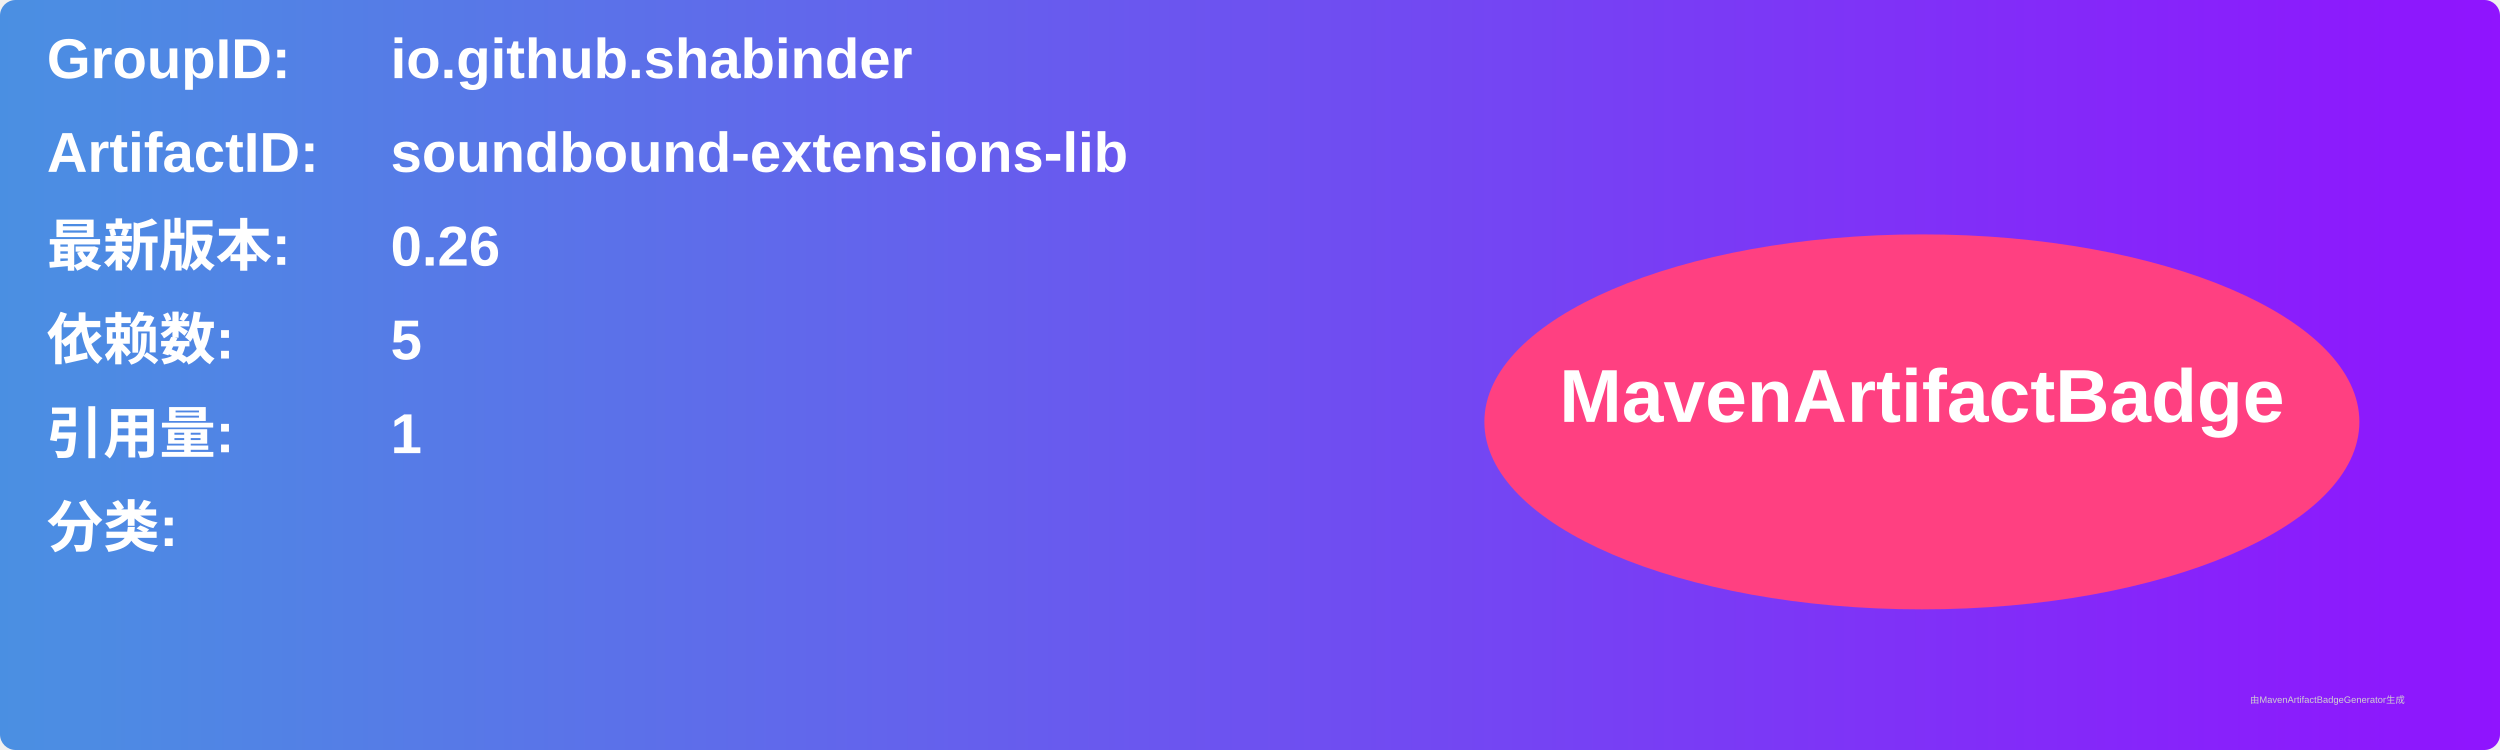
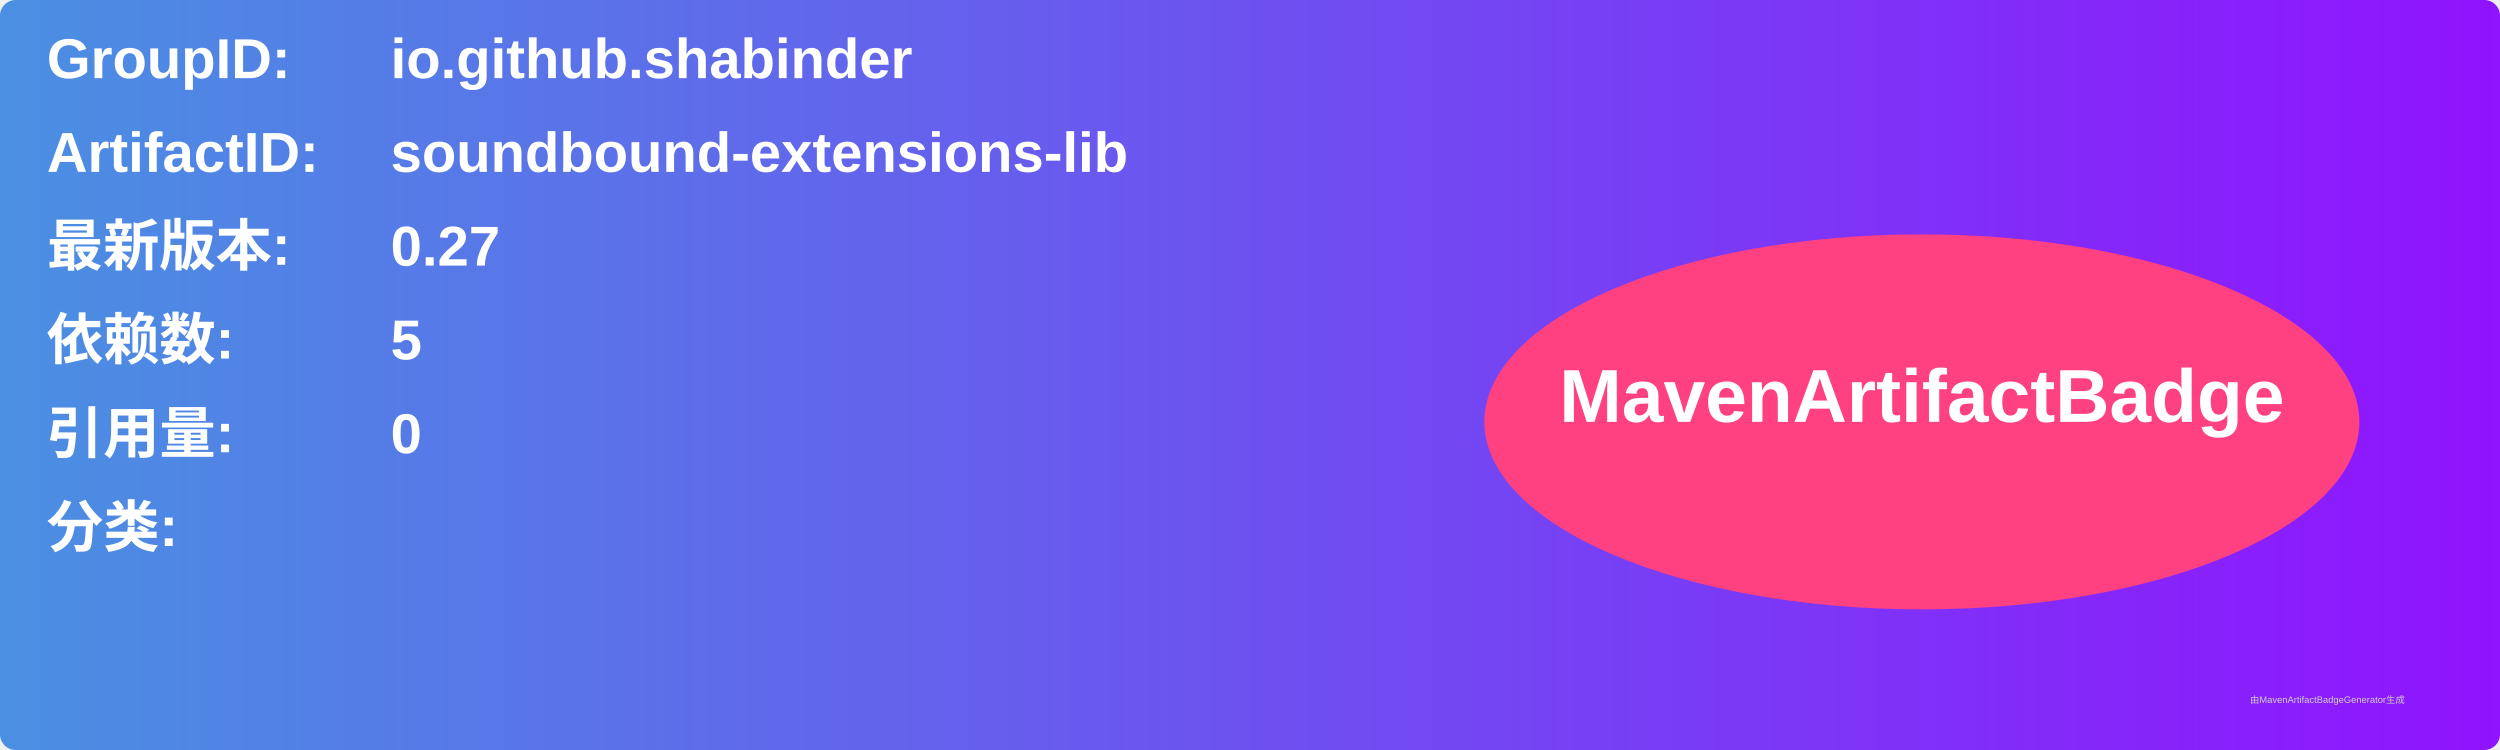
<svg xmlns="http://www.w3.org/2000/svg" width="800" height="240" viewBox="0 0 800 240">
  <linearGradient id="grad" x1="0%" y1="0%" x2="100%" y2="0%">
    <stop offset="0%" stop-color="#4a90e2" />
    <stop offset="100%" stop-color="#9013fe" />
  </linearGradient>
  <rect width="100%" height="100%" rx="5" ry="5" fill="url(#grad)" />
  <g transform="translate(15, 15)">
    <text x="0" y="10" font-family="Arial" font-size="18" fill="white" font-weight="bold" width="260">GroupID:</text>
    <text x="110" y="10" font-family="Arial" font-size="18" fill="white" font-weight="bold" width="460">io.github.shabinder</text>
    <text x="0" y="40" font-family="Arial" font-size="18" fill="white" font-weight="bold" width="260">ArtifactID:</text>
    <text x="110" y="40" font-family="Arial" font-size="18" fill="white" font-weight="bold" width="460">soundbound-extensions-lib</text>
    <text x="0" y="70" font-family="Arial" font-size="18" fill="white" font-weight="bold">最新版本:</text>
    <text x="110" y="70" font-family="Arial" font-size="18" fill="white" font-weight="bold">
-       <tspan font-weight="bold">0.26</tspan>
+       <tspan font-weight="bold">0.27</tspan>
    </text>
    <text x="0" y="100" font-family="Arial" font-size="18" fill="white" font-weight="bold">依赖数: </text>
    <text x="110" y="100" font-family="Arial" font-size="18" fill="white">
      <tspan font-weight="bold">5</tspan>
    </text>
    <text x="0" y="130" font-family="Arial" font-size="18" fill="white" font-weight="bold">引用量: </text>
    <text x="110" y="130" font-family="Arial" font-size="18" fill="white">
-       <tspan font-weight="bold">1</tspan>
+       <tspan font-weight="bold">0</tspan>
    </text>
    <text x="0" y="160" font-family="Arial" font-size="18" fill="white" font-weight="bold">分类:</text>
    <text x="10" y="190" font-family="Arial" font-size="10" fill="white">
      <tspan font-weight="bold" />
    </text>
    <ellipse cx="600" cy="120" rx="140" ry="60" fill="#ff4081" />
    <text x="600" y="120" text-anchor="middle" font-family="Arial" font-size="24" fill="white" font-weight="bold">MavenArtifactBadge</text>
  </g>
  <text x="720" y="225" font-family="Arial" font-size="3" fill="#d0d0d0">由MavenArtifactBadgeGenerator生成</text>
</svg>
